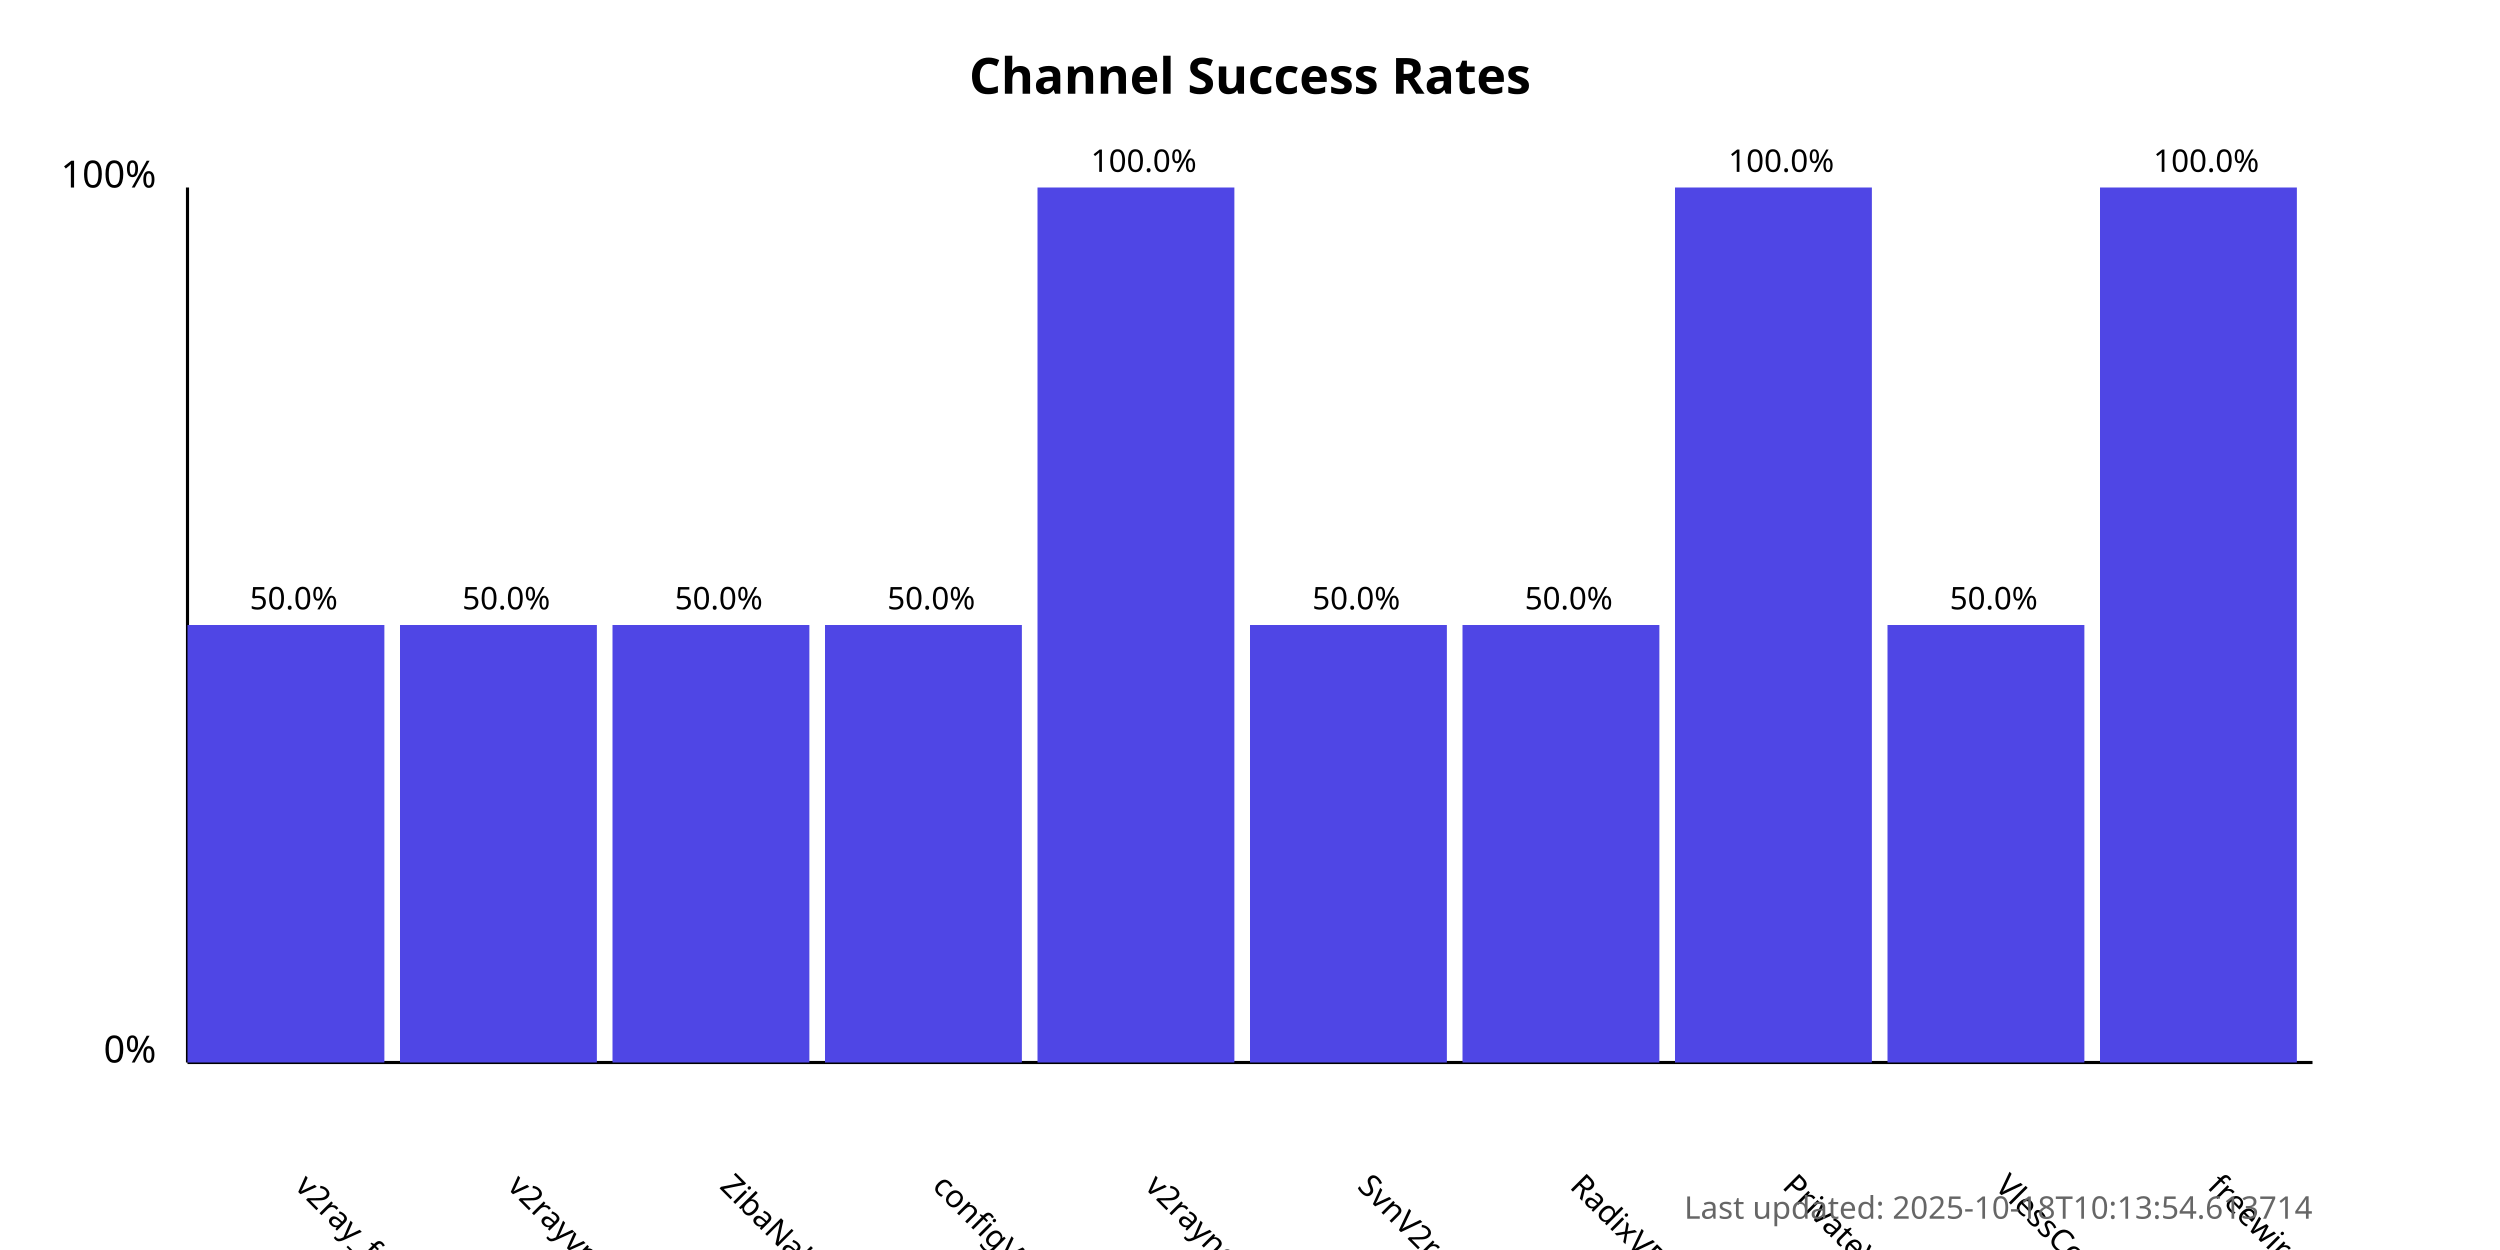
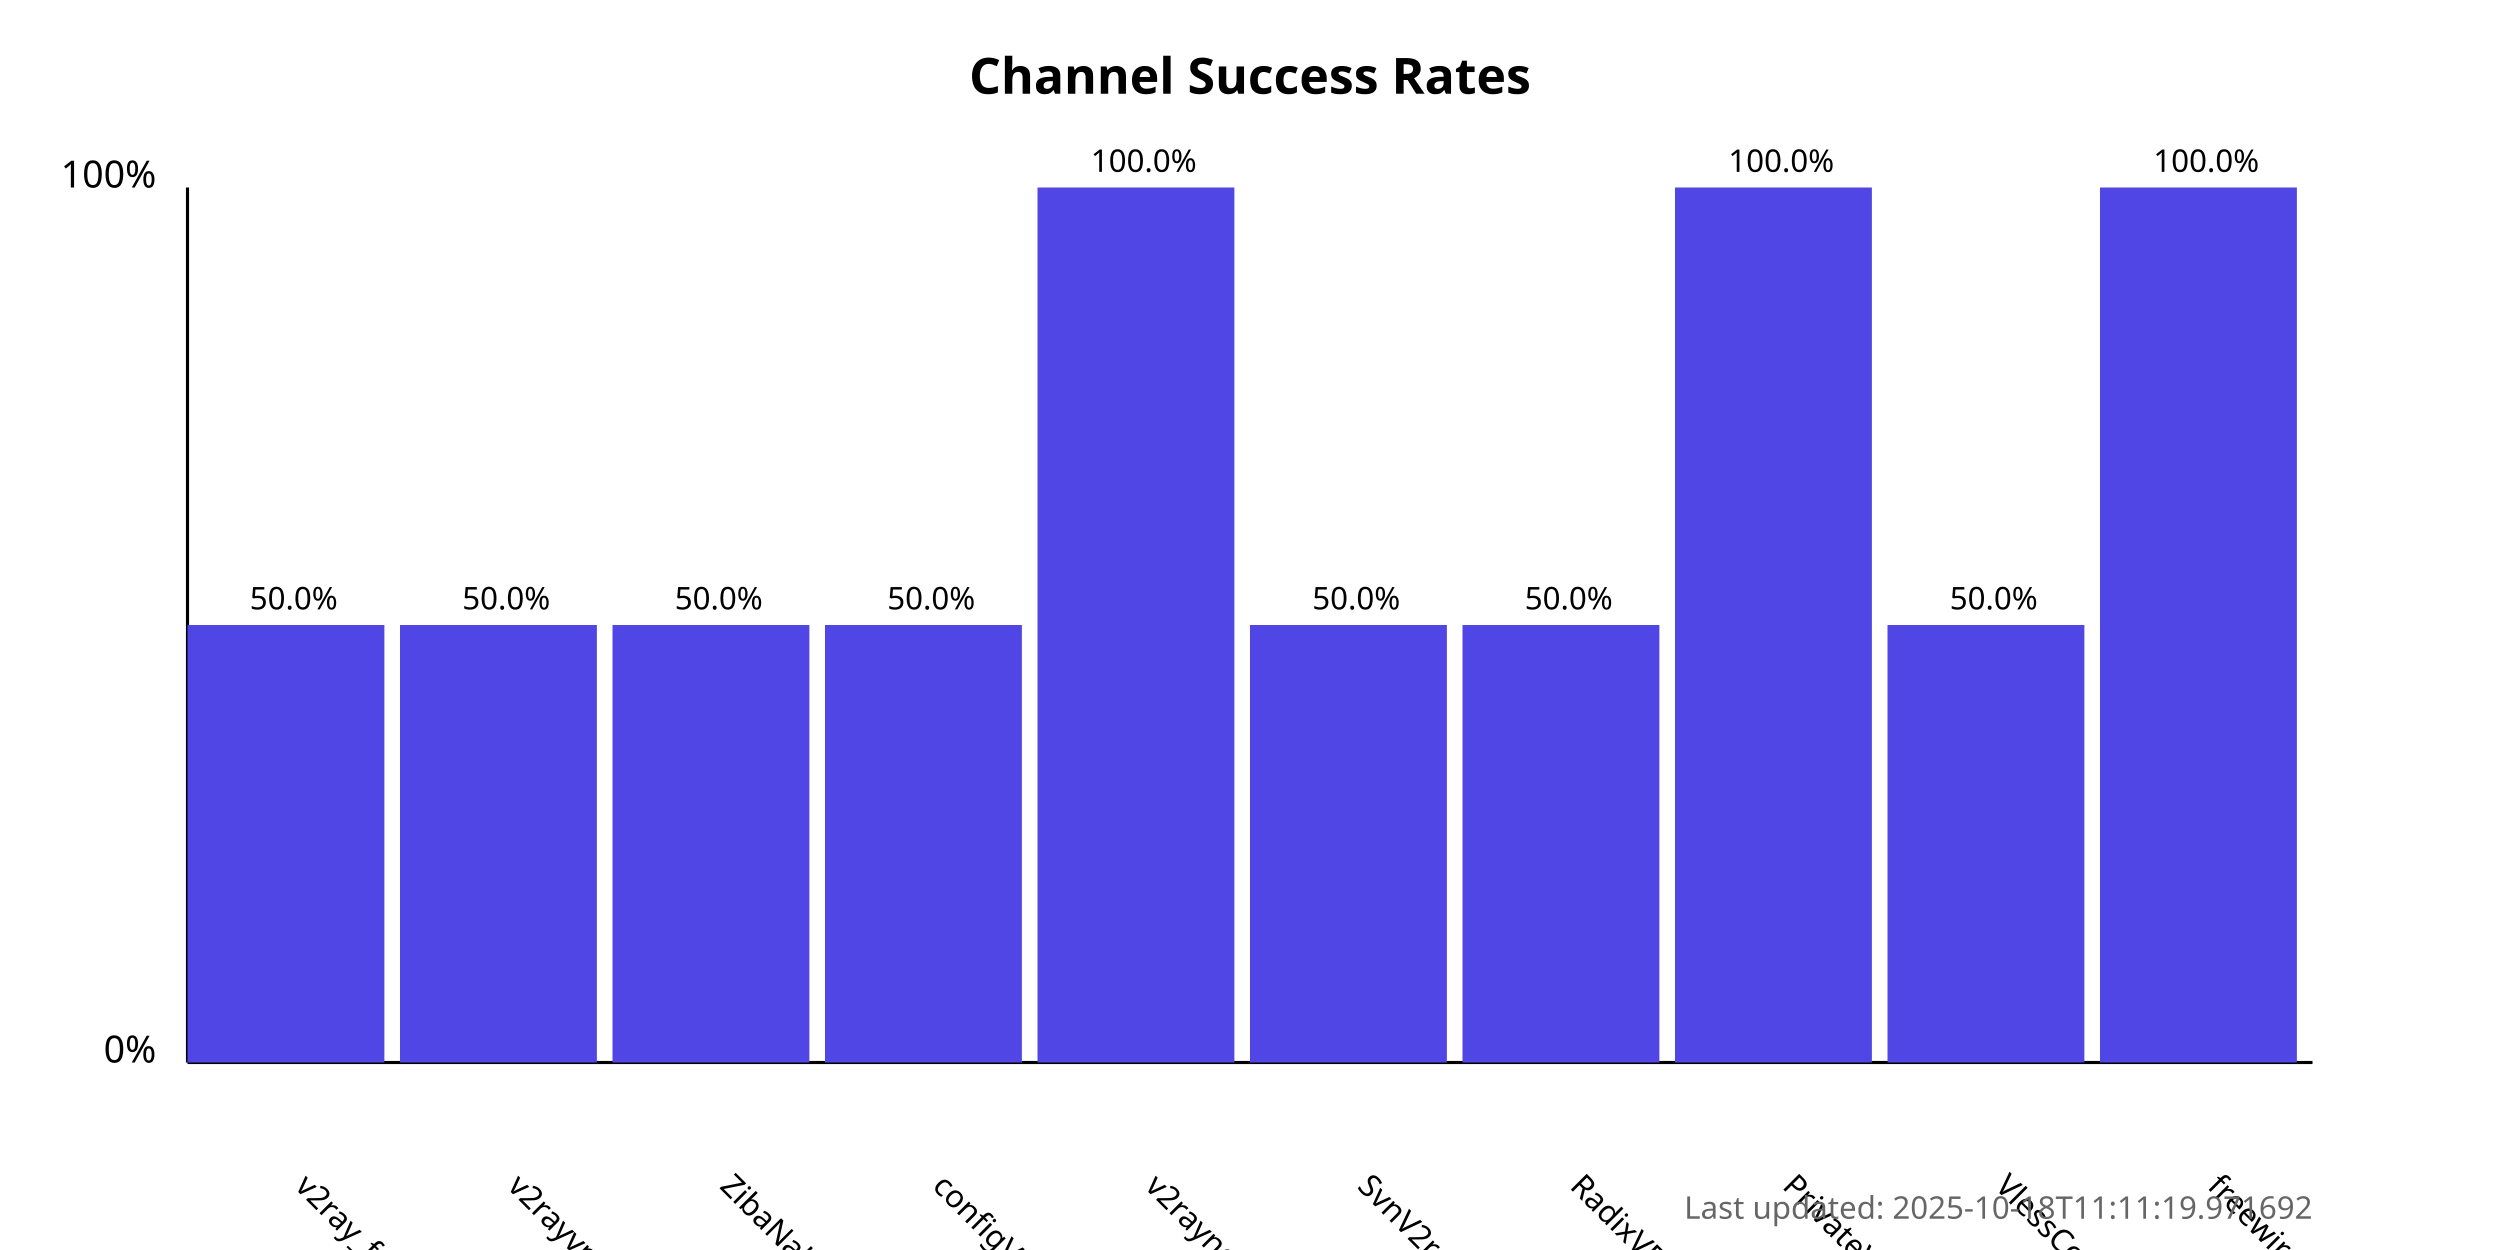
<svg xmlns="http://www.w3.org/2000/svg" width="800" height="400">
  <style>
            .chart-title { font: bold 16px sans-serif; }
            .axis-label { font: 12px sans-serif; }
            .tick-label { font: 10px sans-serif; }
            .bar { fill: #4f46e5; }
            .bar:hover { fill: #6366f1; }
            .timestamp { font: 10px sans-serif; fill: #666; }
        </style>
  <text x="400.0" y="30" text-anchor="middle" class="chart-title">
            Channel Success Rates
        </text>
  <line x1="60" y1="340" x2="60" y2="60" stroke="black" stroke-width="1" />
  <line x1="60" y1="340" x2="740" y2="340" stroke="black" stroke-width="1" />
  <text x="50" y="340" text-anchor="end" class="axis-label">0%</text>
  <text x="50" y="60" text-anchor="end" class="axis-label">100%</text>
  <g>
    <rect x="60" y="200.0" width="63.0" height="140.0" class="bar" />
    <text x="94.0" y="380" transform="rotate(45, 94.0, 380)" text-anchor="start" class="tick-label">
                v2ray_free_conf
            </text>
    <text x="94.0" y="195.0" text-anchor="middle" class="tick-label">
                50.0%
            </text>
  </g>
  <g>
    <rect x="128.0" y="200.0" width="63.0" height="140.0" class="bar" />
    <text x="162.0" y="380" transform="rotate(45, 162.0, 380)" text-anchor="start" class="tick-label">
                v2rayvpno
            </text>
    <text x="162.0" y="195.0" text-anchor="middle" class="tick-label">
                50.0%
            </text>
  </g>
  <g>
    <rect x="196.0" y="200.0" width="63.0" height="140.0" class="bar" />
    <text x="230.0" y="380" transform="rotate(45, 230.0, 380)" text-anchor="start" class="tick-label">
                ZibaNabz
            </text>
    <text x="230.0" y="195.0" text-anchor="middle" class="tick-label">
                50.0%
            </text>
  </g>
  <g>
    <rect x="264.0" y="200.0" width="63.0" height="140.0" class="bar" />
    <text x="298.0" y="380" transform="rotate(45, 298.0, 380)" text-anchor="start" class="tick-label">
                configV2rayForFree
            </text>
    <text x="298.0" y="195.0" text-anchor="middle" class="tick-label">
                50.0%
            </text>
  </g>
  <g>
    <rect x="332.0" y="60.0" width="63.0" height="280.0" class="bar" />
    <text x="366.0" y="380" transform="rotate(45, 366.0, 380)" text-anchor="start" class="tick-label">
                v2rayngvpn
            </text>
    <text x="366.0" y="55.0" text-anchor="middle" class="tick-label">
                100.0%
            </text>
  </g>
  <g>
    <rect x="400.0" y="200.0" width="63.0" height="140.0" class="bar" />
    <text x="434.0" y="380" transform="rotate(45, 434.0, 380)" text-anchor="start" class="tick-label">
                SvnV2ray
            </text>
    <text x="434.0" y="195.0" text-anchor="middle" class="tick-label">
                50.0%
            </text>
  </g>
  <g>
    <rect x="468.0" y="200.0" width="63.0" height="140.0" class="bar" />
    <text x="502.0" y="380" transform="rotate(45, 502.0, 380)" text-anchor="start" class="tick-label">
                RadixVPN
            </text>
    <text x="502.0" y="195.0" text-anchor="middle" class="tick-label">
                50.0%
            </text>
  </g>
  <g>
    <rect x="536.0" y="60.0" width="63.0" height="280.0" class="bar" />
    <text x="570.0" y="380" transform="rotate(45, 570.0, 380)" text-anchor="start" class="tick-label">
                PrivateVPNs
            </text>
    <text x="570.0" y="55.0" text-anchor="middle" class="tick-label">
                100.0%
            </text>
  </g>
  <g>
    <rect x="604.0" y="200.0" width="63.0" height="140.0" class="bar" />
    <text x="638.0" y="380" transform="rotate(45, 638.0, 380)" text-anchor="start" class="tick-label">
                VlessConfig
            </text>
    <text x="638.0" y="195.0" text-anchor="middle" class="tick-label">
                50.0%
            </text>
  </g>
  <g>
    <rect x="672.0" y="60.0" width="63.0" height="280.0" class="bar" />
    <text x="706.0" y="380" transform="rotate(45, 706.0, 380)" text-anchor="start" class="tick-label">
                freewireguard
            </text>
    <text x="706.0" y="55.0" text-anchor="middle" class="tick-label">
                100.0%
            </text>
  </g>
  <text x="740" y="390" text-anchor="end" class="timestamp">
-             Last updated: 2025-10-18T10:13:54.613714
+             Last updated: 2025-10-18T11:11:19.971692
        </text>
</svg>
